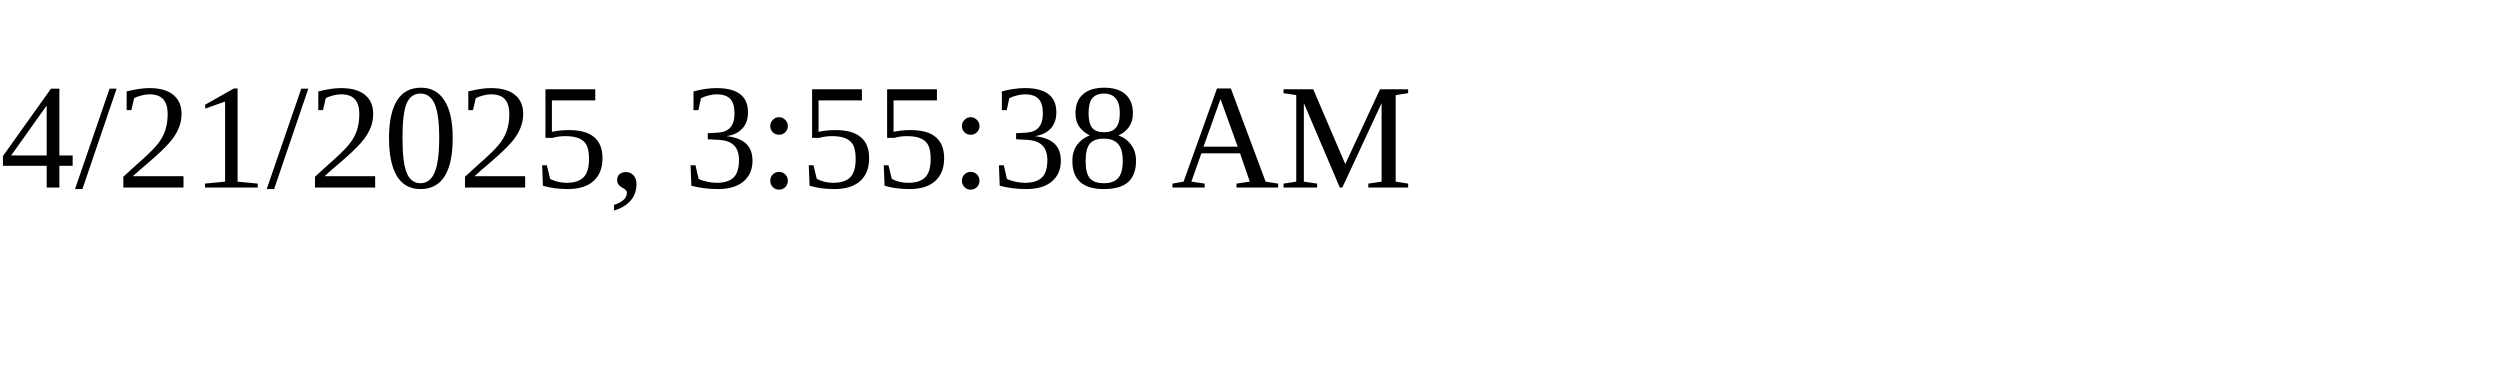
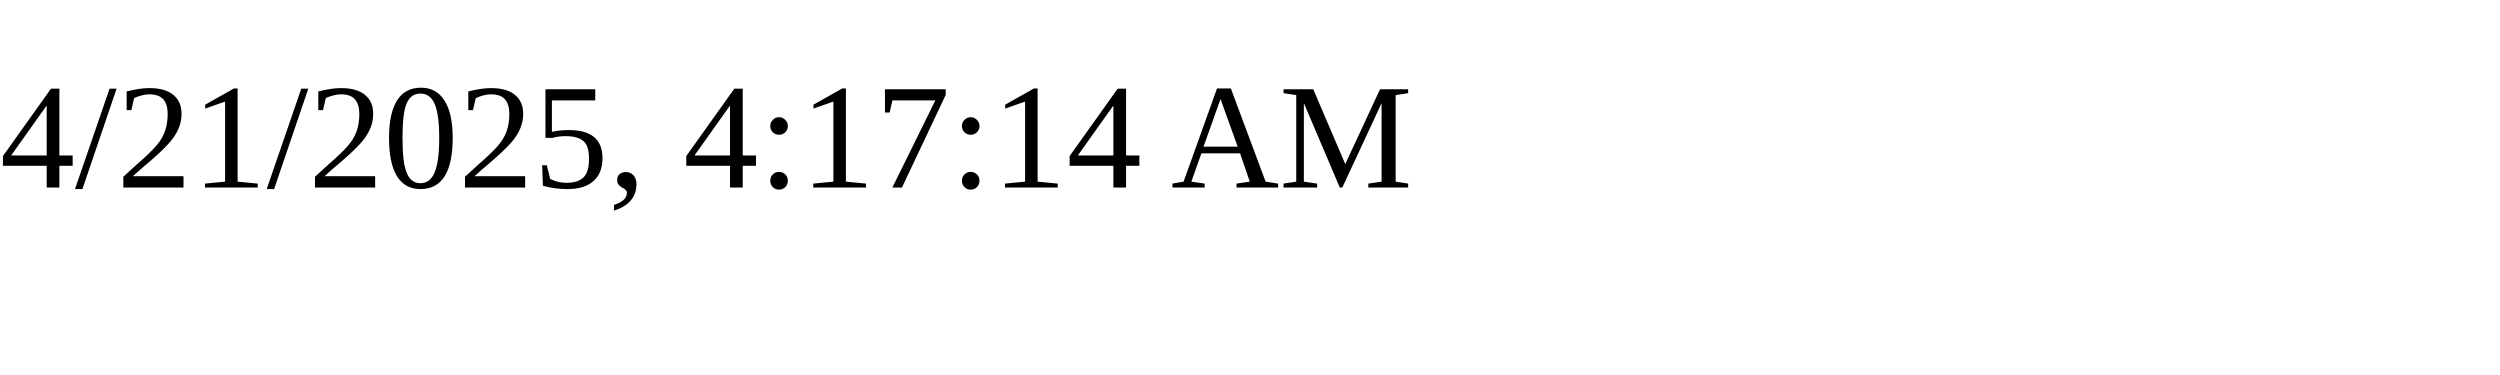
<svg xmlns="http://www.w3.org/2000/svg" height="30" width="200">
-   <text x="0" y="15">4/21/2025, 3:55:38 AM</text>
+   <text x="0" y="15">4/21/2025, 4:17:14 AM</text>
</svg>
